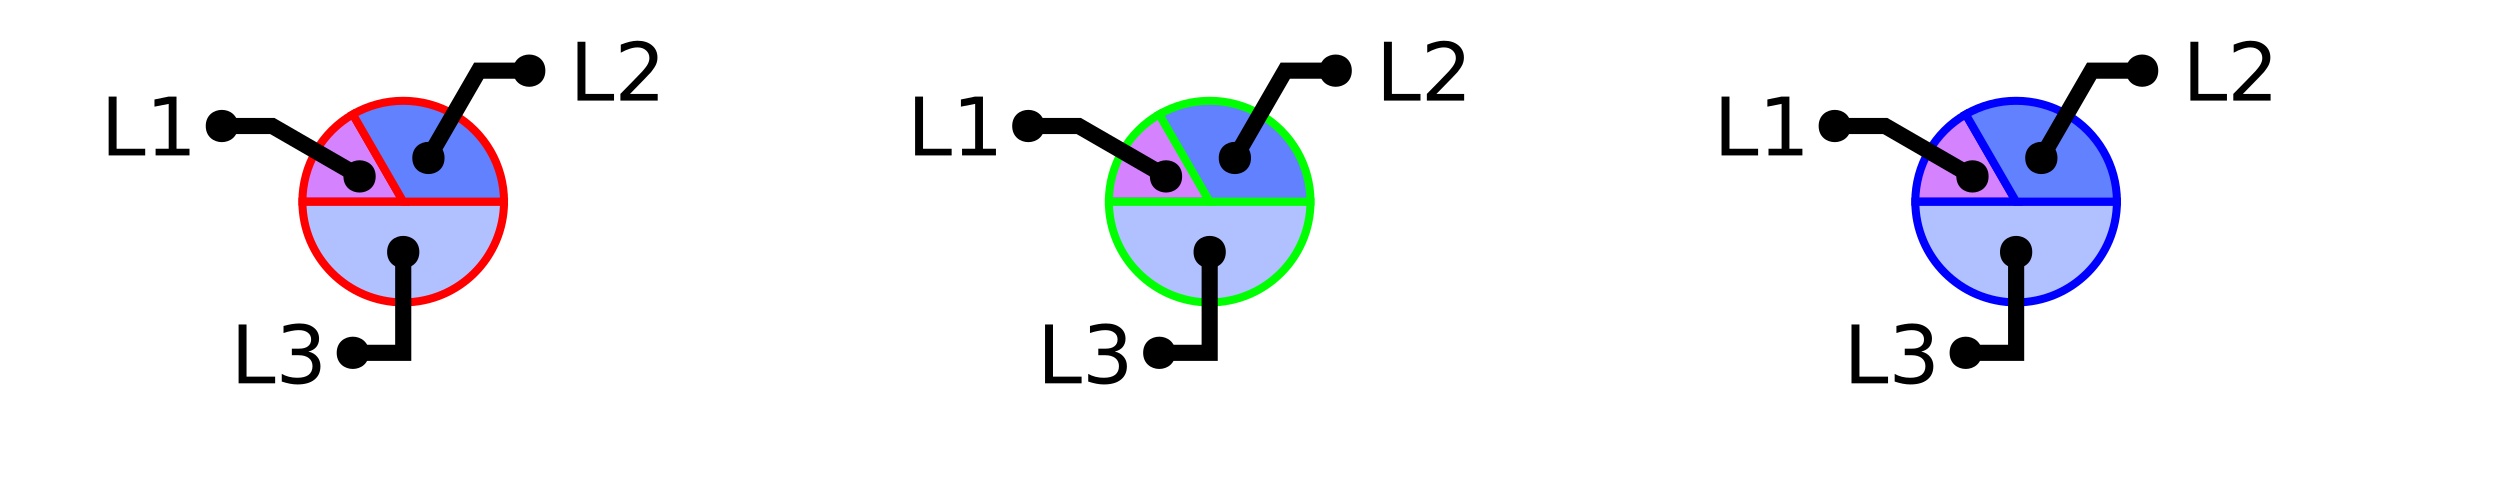
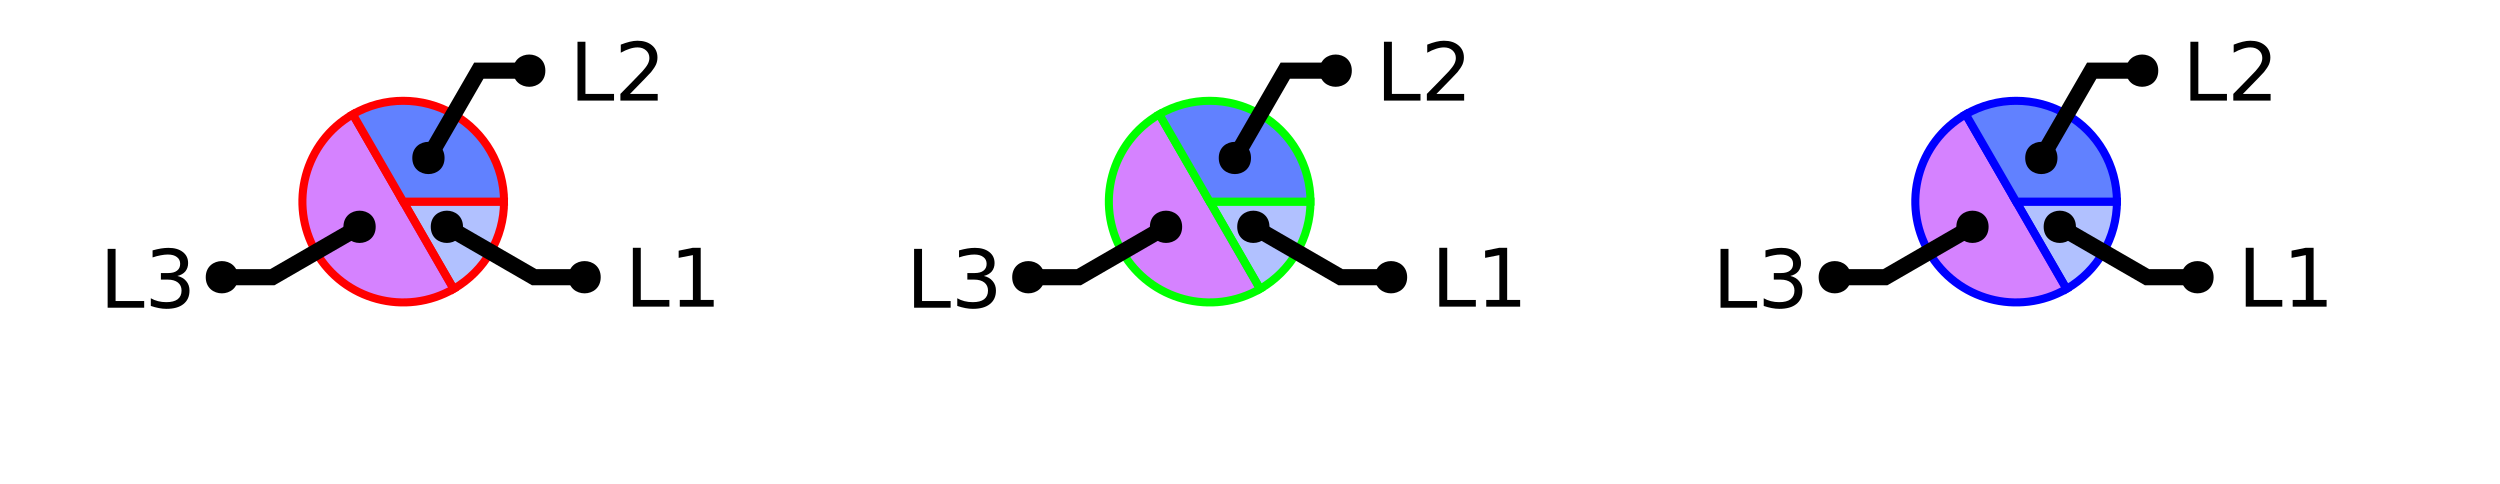
<svg xmlns="http://www.w3.org/2000/svg" xmlns:xlink="http://www.w3.org/1999/xlink" width="310pt" height="60pt" viewBox="0 0 310 60" version="1.1">
  <defs>
    <g>
      <symbol overflow="visible" id="glyph0-0">
        <path style="stroke:none;" d="M 0.5 1.766 L 0.5 -7.047 L 5.5 -7.047 L 5.5 1.766 Z M 1.062 1.219 L 4.938 1.219 L 4.938 -6.484 L 1.062 -6.484 Z M 1.062 1.219 " />
      </symbol>
      <symbol overflow="visible" id="glyph0-1">
        <path style="stroke:none;" d="M 0.984 -7.297 L 1.969 -7.297 L 1.969 -0.828 L 5.516 -0.828 L 5.516 0 L 0.984 0 Z M 0.984 -7.297 " />
      </symbol>
      <symbol overflow="visible" id="glyph0-2">
-         <path style="stroke:none;" d="M 4.062 -3.938 C 4.531 -3.832 4.895 -3.617 5.156 -3.297 C 5.426 -2.984 5.562 -2.594 5.562 -2.125 C 5.562 -1.406 5.312 -0.848 4.812 -0.453 C 4.32 -0.055 3.617 0.141 2.703 0.141 C 2.398 0.141 2.086 0.109 1.766 0.047 C 1.441 -0.016 1.109 -0.102 0.766 -0.219 L 0.766 -1.172 C 1.035 -1.016 1.332 -0.895 1.656 -0.812 C 1.988 -0.727 2.332 -0.688 2.688 -0.688 C 3.301 -0.688 3.77 -0.805 4.094 -1.047 C 4.414 -1.297 4.578 -1.656 4.578 -2.125 C 4.578 -2.551 4.426 -2.883 4.125 -3.125 C 3.82 -3.363 3.406 -3.484 2.875 -3.484 L 2.016 -3.484 L 2.016 -4.297 L 2.906 -4.297 C 3.395 -4.297 3.766 -4.395 4.016 -4.594 C 4.273 -4.789 4.406 -5.07 4.406 -5.438 C 4.406 -5.801 4.27 -6.082 4 -6.281 C 3.738 -6.488 3.363 -6.594 2.875 -6.594 C 2.602 -6.594 2.312 -6.562 2 -6.5 C 1.688 -6.445 1.348 -6.359 0.984 -6.234 L 0.984 -7.109 C 1.359 -7.211 1.707 -7.289 2.031 -7.344 C 2.363 -7.395 2.672 -7.422 2.953 -7.422 C 3.703 -7.422 4.297 -7.25 4.734 -6.906 C 5.172 -6.57 5.391 -6.113 5.391 -5.531 C 5.391 -5.125 5.273 -4.781 5.047 -4.5 C 4.816 -4.227 4.488 -4.039 4.062 -3.938 Z M 4.062 -3.938 " />
+         <path style="stroke:none;" d="M 1.234 -0.828 L 2.859 -0.828 L 2.859 -6.391 L 1.094 -6.047 L 1.094 -6.938 L 2.844 -7.297 L 3.828 -7.297 L 3.828 -0.828 L 5.438 -0.828 L 5.438 0 L 1.234 0 Z M 1.234 -0.828 " />
      </symbol>
      <symbol overflow="visible" id="glyph0-3">
-         <path style="stroke:none;" d="M 1.234 -0.828 L 2.859 -0.828 L 2.859 -6.391 L 1.094 -6.047 L 1.094 -6.938 L 2.844 -7.297 L 3.828 -7.297 L 3.828 -0.828 L 5.438 -0.828 L 5.438 0 L 1.234 0 Z M 1.234 -0.828 " />
+         <path style="stroke:none;" d="M 4.062 -3.938 C 4.531 -3.832 4.895 -3.617 5.156 -3.297 C 5.426 -2.984 5.562 -2.594 5.562 -2.125 C 5.562 -1.406 5.312 -0.848 4.812 -0.453 C 4.32 -0.055 3.617 0.141 2.703 0.141 C 2.398 0.141 2.086 0.109 1.766 0.047 C 1.441 -0.016 1.109 -0.102 0.766 -0.219 L 0.766 -1.172 C 1.035 -1.016 1.332 -0.895 1.656 -0.812 C 1.988 -0.727 2.332 -0.688 2.688 -0.688 C 3.301 -0.688 3.77 -0.805 4.094 -1.047 C 4.414 -1.297 4.578 -1.656 4.578 -2.125 C 4.578 -2.551 4.426 -2.883 4.125 -3.125 C 3.82 -3.363 3.406 -3.484 2.875 -3.484 L 2.016 -3.484 L 2.016 -4.297 L 2.906 -4.297 C 3.395 -4.297 3.766 -4.395 4.016 -4.594 C 4.273 -4.789 4.406 -5.07 4.406 -5.438 C 4.406 -5.801 4.27 -6.082 4 -6.281 C 3.738 -6.488 3.363 -6.594 2.875 -6.594 C 2.602 -6.594 2.312 -6.562 2 -6.5 C 1.688 -6.445 1.348 -6.359 0.984 -6.234 L 0.984 -7.109 C 1.359 -7.211 1.707 -7.289 2.031 -7.344 C 2.363 -7.395 2.672 -7.422 2.953 -7.422 C 3.703 -7.422 4.297 -7.25 4.734 -6.906 C 5.172 -6.57 5.391 -6.113 5.391 -5.531 C 5.391 -5.125 5.273 -4.781 5.047 -4.5 C 4.816 -4.227 4.488 -4.039 4.062 -3.938 Z M 4.062 -3.938 " />
      </symbol>
      <symbol overflow="visible" id="glyph0-4">
        <path style="stroke:none;" d="M 1.922 -0.828 L 5.359 -0.828 L 5.359 0 L 0.734 0 L 0.734 -0.828 C 1.109 -1.211 1.617 -1.734 2.266 -2.391 C 2.91 -3.047 3.316 -3.469 3.484 -3.656 C 3.797 -4.008 4.016 -4.305 4.141 -4.547 C 4.266 -4.797 4.328 -5.039 4.328 -5.281 C 4.328 -5.664 4.191 -5.977 3.922 -6.219 C 3.648 -6.469 3.297 -6.594 2.859 -6.594 C 2.547 -6.594 2.219 -6.535 1.875 -6.422 C 1.539 -6.316 1.176 -6.156 0.781 -5.938 L 0.781 -6.938 C 1.176 -7.094 1.547 -7.211 1.891 -7.297 C 2.234 -7.379 2.551 -7.422 2.844 -7.422 C 3.594 -7.422 4.191 -7.234 4.641 -6.859 C 5.098 -6.484 5.328 -5.977 5.328 -5.344 C 5.328 -5.039 5.27 -4.754 5.156 -4.484 C 5.039 -4.223 4.836 -3.91 4.547 -3.547 C 4.461 -3.453 4.203 -3.176 3.766 -2.719 C 3.328 -2.27 2.711 -1.641 1.922 -0.828 Z M 1.922 -0.828 " />
      </symbol>
    </g>
    <clipPath id="clip1">
-       <path d="M 23 10 L 77 10 L 77 50 L 23 50 Z M 23 10 " />
+       <path d="M 23 0 L 71 0 L 71 50 L 23 50 Z M 23 0 " />
    </clipPath>
    <clipPath id="clip2">
+       <path d="M 27 0 L 100 0 L 100 50 L 27 50 Z M 27 0 " />
+     </clipPath>
+     <clipPath id="clip3">
      <path d="M 0 0 L 73 0 L 73 50 L 0 50 Z M 0 0 " />
    </clipPath>
-     <clipPath id="clip3">
-       <path d="M 123 10 L 177 10 L 177 50 L 123 50 Z M 123 10 " />
+     <clipPath id="clip4">
+       <path d="M 123 0 L 171 0 L 171 50 L 123 50 Z M 123 0 " />
    </clipPath>
-     <clipPath id="clip4">
+     <clipPath id="clip5">
+       <path d="M 127 0 L 200 0 L 200 50 L 127 50 Z M 127 0 " />
+     </clipPath>
+     <clipPath id="clip6">
      <path d="M 100 0 L 173 0 L 173 50 L 100 50 Z M 100 0 " />
    </clipPath>
-     <clipPath id="clip5">
-       <path d="M 223 10 L 277 10 L 277 50 L 223 50 Z M 223 10 " />
+     <clipPath id="clip7">
+       <path d="M 223 0 L 271 0 L 271 50 L 223 50 Z M 223 0 " />
    </clipPath>
-     <clipPath id="clip6">
+     <clipPath id="clip8">
+       <path d="M 227 0 L 300 0 L 300 50 L 227 50 Z M 227 0 " />
+     </clipPath>
+     <clipPath id="clip9">
      <path d="M 200 0 L 273 0 L 273 50 L 200 50 Z M 200 0 " />
    </clipPath>
  </defs>
  <g id="surface2">
-     <path style=" stroke:none;fill-rule:nonzero;fill:rgb(38.039%,50.588%,100%);fill-opacity:0.49;" d="M 50 25 L 62.5 25 C 62.5 31.902 56.902 37.5 50 37.5 C 43.098 37.5 37.5 31.902 37.5 25 Z M 50 25 " />
+     <path style="fill-rule:nonzero;fill:rgb(38.039%,50.588%,100%);fill-opacity:0.49;stroke-width:1;stroke-linecap:butt;stroke-linejoin:miter;stroke:rgb(100%,0%,0%);stroke-opacity:1;stroke-miterlimit:10;" d="M 50 25 L 62.5 25 C 62.5 29.465 60.117 33.594 56.25 35.824 Z M 50 25 " />
+     <path style=" stroke:none;fill-rule:nonzero;fill:rgb(66.667%,0%,100%);fill-opacity:0.49;" d="M 50 25 L 56.25 35.824 C 50.27 39.277 42.625 37.23 39.176 31.25 C 35.723 25.27 37.77 17.625 43.75 14.176 Z M 50 25 " />
    <g clip-path="url(#clip1)" clip-rule="nonzero">
-       <path style="fill:none;stroke-width:1;stroke-linecap:butt;stroke-linejoin:miter;stroke:rgb(100%,0%,0%);stroke-opacity:1;stroke-miterlimit:10;" d="M 50 25 L 62.5 25 C 62.5 31.902 56.902 37.5 50 37.5 C 43.098 37.5 37.5 31.902 37.5 25 Z M 50 25 " />
+       <path style="fill:none;stroke-width:1;stroke-linecap:butt;stroke-linejoin:miter;stroke:rgb(100%,0%,0%);stroke-opacity:1;stroke-miterlimit:10;" d="M 50 25 L 56.25 35.824 C 50.27 39.277 42.625 37.23 39.176 31.25 C 35.723 25.27 37.77 17.625 43.75 14.176 Z M 50 25 " />
    </g>
-     <path style="fill-rule:nonzero;fill:rgb(66.667%,0%,100%);fill-opacity:0.49;stroke-width:1;stroke-linecap:butt;stroke-linejoin:miter;stroke:rgb(100%,0%,0%);stroke-opacity:1;stroke-miterlimit:10;" d="M 50 25 L 37.5 25 C 37.5 20.535 39.883 16.406 43.75 14.176 Z M 50 25 " />
    <path style="fill-rule:nonzero;fill:rgb(38.039%,50.588%,100%);fill-opacity:1;stroke-width:1;stroke-linecap:butt;stroke-linejoin:miter;stroke:rgb(100%,0%,0%);stroke-opacity:1;stroke-miterlimit:10;" d="M 50 25 L 43.75 14.176 C 47.617 11.941 52.383 11.941 56.25 14.176 C 60.117 16.406 62.5 20.535 62.5 25 Z M 50 25 " />
    <g style="fill:rgb(0%,0%,0%);fill-opacity:1;">
-       <use xlink:href="#glyph0-1" x="28.602" y="47.531" />
-       <use xlink:href="#glyph0-2" x="34.173" y="47.531" />
-     </g>
-     <path style="fill:none;stroke-width:2;stroke-linecap:butt;stroke-linejoin:miter;stroke:rgb(0%,0%,0%);stroke-opacity:1;stroke-miterlimit:10;" d="M 50 31.25 L 50 43.75 L 43.75 43.75 M 40.535 47.531 " />
-     <path style=" stroke:none;fill-rule:nonzero;fill:rgb(0%,0%,0%);fill-opacity:1;" d="M 52 31.25 C 52 33.918 48 33.918 48 31.25 C 48 28.582 52 28.582 52 31.25 L 45.75 43.75 C 45.75 46.418 41.75 46.418 41.75 43.75 C 41.75 41.082 45.75 41.082 45.75 43.75 " />
-     <g style="fill:rgb(0%,0%,0%);fill-opacity:1;">
-       <use xlink:href="#glyph0-1" x="12.488" y="19.273" />
-       <use xlink:href="#glyph0-3" x="18.06" y="19.273" />
+       <use xlink:href="#glyph0-1" x="77.488" y="38.023" />
+       <use xlink:href="#glyph0-2" x="83.06" y="38.023" />
    </g>
    <g clip-path="url(#clip2)" clip-rule="nonzero">
-       <path style="fill:none;stroke-width:2;stroke-linecap:butt;stroke-linejoin:miter;stroke:rgb(0%,0%,0%);stroke-opacity:1;stroke-miterlimit:10;" d="M 44.586 21.875 L 33.762 15.625 L 27.512 15.625 M 24.422 19.273 " />
+       <path style="fill:none;stroke-width:2;stroke-linecap:butt;stroke-linejoin:miter;stroke:rgb(0%,0%,0%);stroke-opacity:1;stroke-miterlimit:10;" d="M 55.414 28.125 L 66.238 34.375 L 72.488 34.375 M 89.422 38.023 " />
    </g>
-     <path style=" stroke:none;fill-rule:nonzero;fill:rgb(0%,0%,0%);fill-opacity:1;" d="M 46.586 21.875 C 46.586 24.543 42.586 24.543 42.586 21.875 C 42.586 19.207 46.586 19.207 46.586 21.875 L 29.512 15.625 C 29.512 18.293 25.512 18.293 25.512 15.625 C 25.512 12.957 29.512 12.957 29.512 15.625 " />
+     <path style=" stroke:none;fill-rule:nonzero;fill:rgb(0%,0%,0%);fill-opacity:1;" d="M 57.414 28.125 C 57.414 30.793 53.414 30.793 53.414 28.125 C 53.414 25.457 57.414 25.457 57.414 28.125 L 74.488 34.375 C 74.488 37.043 70.488 37.043 70.488 34.375 C 70.488 31.707 74.488 31.707 74.488 34.375 " />
+     <g style="fill:rgb(0%,0%,0%);fill-opacity:1;">
+       <use xlink:href="#glyph0-1" x="12.363" y="38.156" />
+       <use xlink:href="#glyph0-3" x="17.935" y="38.156" />
+     </g>
+     <g clip-path="url(#clip3)" clip-rule="nonzero">
+       <path style="fill:none;stroke-width:2;stroke-linecap:butt;stroke-linejoin:miter;stroke:rgb(0%,0%,0%);stroke-opacity:1;stroke-miterlimit:10;" d="M 44.586 28.125 L 33.762 34.375 L 27.512 34.375 M 24.297 38.156 " />
+     </g>
+     <path style=" stroke:none;fill-rule:nonzero;fill:rgb(0%,0%,0%);fill-opacity:1;" d="M 46.586 28.125 C 46.586 30.793 42.586 30.793 42.586 28.125 C 42.586 25.457 46.586 25.457 46.586 28.125 L 29.512 34.375 C 29.512 37.043 25.512 37.043 25.512 34.375 C 25.512 31.707 29.512 31.707 29.512 34.375 " />
    <g style="fill:rgb(0%,0%,0%);fill-opacity:1;">
      <use xlink:href="#glyph0-1" x="70.625" y="12.473" />
      <use xlink:href="#glyph0-4" x="76.196" y="12.473" />
    </g>
    <path style="fill:none;stroke-width:2;stroke-linecap:butt;stroke-linejoin:miter;stroke:rgb(0%,0%,0%);stroke-opacity:1;stroke-miterlimit:10;" d="M 53.125 19.586 L 59.375 8.762 L 65.625 8.762 M 82.559 12.473 " />
    <path style=" stroke:none;fill-rule:nonzero;fill:rgb(0%,0%,0%);fill-opacity:1;" d="M 55.125 19.586 C 55.125 22.254 51.125 22.254 51.125 19.586 C 51.125 16.922 55.125 16.922 55.125 19.586 L 67.625 8.762 C 67.625 11.43 63.625 11.43 63.625 8.762 C 63.625 6.094 67.625 6.094 67.625 8.762 " />
-     <path style=" stroke:none;fill-rule:nonzero;fill:rgb(38.039%,50.588%,100%);fill-opacity:0.49;" d="M 150 25 L 162.5 25 C 162.5 31.902 156.902 37.5 150 37.5 C 143.098 37.5 137.5 31.902 137.5 25 Z M 150 25 " />
-     <g clip-path="url(#clip3)" clip-rule="nonzero">
-       <path style="fill:none;stroke-width:1;stroke-linecap:butt;stroke-linejoin:miter;stroke:rgb(0%,100%,0%);stroke-opacity:1;stroke-miterlimit:10;" d="M 50 25 L 62.5 25 C 62.5 31.902 56.902 37.5 50 37.5 C 43.098 37.5 37.5 31.902 37.5 25 Z M 50 25 " transform="matrix(1,0,0,1,100,0)" />
+     <path style="fill-rule:nonzero;fill:rgb(38.039%,50.588%,100%);fill-opacity:0.49;stroke-width:1;stroke-linecap:butt;stroke-linejoin:miter;stroke:rgb(0%,100%,0%);stroke-opacity:1;stroke-miterlimit:10;" d="M 50 25 L 62.5 25 C 62.5 29.465 60.117 33.594 56.25 35.824 Z M 50 25 " transform="matrix(1,0,0,1,100,0)" />
+     <path style=" stroke:none;fill-rule:nonzero;fill:rgb(66.667%,0%,100%);fill-opacity:0.49;" d="M 150 25 L 156.25 35.824 C 150.27 39.277 142.625 37.23 139.176 31.25 C 135.723 25.27 137.77 17.625 143.75 14.176 Z M 150 25 " />
+     <g clip-path="url(#clip4)" clip-rule="nonzero">
+       <path style="fill:none;stroke-width:1;stroke-linecap:butt;stroke-linejoin:miter;stroke:rgb(0%,100%,0%);stroke-opacity:1;stroke-miterlimit:10;" d="M 50 25 L 56.25 35.824 C 50.27 39.277 42.625 37.23 39.176 31.25 C 35.723 25.27 37.77 17.625 43.75 14.176 Z M 50 25 " transform="matrix(1,0,0,1,100,0)" />
    </g>
-     <path style="fill-rule:nonzero;fill:rgb(66.667%,0%,100%);fill-opacity:0.49;stroke-width:1;stroke-linecap:butt;stroke-linejoin:miter;stroke:rgb(0%,100%,0%);stroke-opacity:1;stroke-miterlimit:10;" d="M 50 25 L 37.5 25 C 37.5 20.535 39.883 16.406 43.75 14.176 Z M 50 25 " transform="matrix(1,0,0,1,100,0)" />
    <path style="fill-rule:nonzero;fill:rgb(38.039%,50.588%,100%);fill-opacity:1;stroke-width:1;stroke-linecap:butt;stroke-linejoin:miter;stroke:rgb(0%,100%,0%);stroke-opacity:1;stroke-miterlimit:10;" d="M 50 25 L 43.75 14.176 C 47.617 11.941 52.383 11.941 56.25 14.176 C 60.117 16.406 62.5 20.535 62.5 25 Z M 50 25 " transform="matrix(1,0,0,1,100,0)" />
    <g style="fill:rgb(0%,0%,0%);fill-opacity:1;">
-       <use xlink:href="#glyph0-1" x="128.602" y="47.531" />
-       <use xlink:href="#glyph0-2" x="134.173" y="47.531" />
+       <use xlink:href="#glyph0-1" x="177.488" y="38.023" />
+       <use xlink:href="#glyph0-2" x="183.06" y="38.023" />
    </g>
-     <path style="fill:none;stroke-width:2;stroke-linecap:butt;stroke-linejoin:miter;stroke:rgb(0%,0%,0%);stroke-opacity:1;stroke-miterlimit:10;" d="M 50 31.25 L 50 43.75 L 43.75 43.75 M 40.535 47.531 " transform="matrix(1,0,0,1,100,0)" />
-     <path style=" stroke:none;fill-rule:nonzero;fill:rgb(0%,0%,0%);fill-opacity:1;" d="M 152 31.25 C 152 33.918 148 33.918 148 31.25 C 148 28.582 152 28.582 152 31.25 L 145.75 43.75 C 145.75 46.418 141.75 46.418 141.75 43.75 C 141.75 41.082 145.75 41.082 145.75 43.75 " />
+     <g clip-path="url(#clip5)" clip-rule="nonzero">
+       <path style="fill:none;stroke-width:2;stroke-linecap:butt;stroke-linejoin:miter;stroke:rgb(0%,0%,0%);stroke-opacity:1;stroke-miterlimit:10;" d="M 55.414 28.125 L 66.238 34.375 L 72.488 34.375 M 89.422 38.023 " transform="matrix(1,0,0,1,100,0)" />
+     </g>
+     <path style=" stroke:none;fill-rule:nonzero;fill:rgb(0%,0%,0%);fill-opacity:1;" d="M 157.414 28.125 C 157.414 30.793 153.414 30.793 153.414 28.125 C 153.414 25.457 157.414 25.457 157.414 28.125 L 174.488 34.375 C 174.488 37.043 170.488 37.043 170.488 34.375 C 170.488 31.707 174.488 31.707 174.488 34.375 " />
    <g style="fill:rgb(0%,0%,0%);fill-opacity:1;">
-       <use xlink:href="#glyph0-1" x="112.488" y="19.273" />
-       <use xlink:href="#glyph0-3" x="118.06" y="19.273" />
+       <use xlink:href="#glyph0-1" x="112.363" y="38.156" />
+       <use xlink:href="#glyph0-3" x="117.935" y="38.156" />
    </g>
-     <g clip-path="url(#clip4)" clip-rule="nonzero">
-       <path style="fill:none;stroke-width:2;stroke-linecap:butt;stroke-linejoin:miter;stroke:rgb(0%,0%,0%);stroke-opacity:1;stroke-miterlimit:10;" d="M 44.586 21.875 L 33.762 15.625 L 27.512 15.625 M 24.422 19.273 " transform="matrix(1,0,0,1,100,0)" />
+     <g clip-path="url(#clip6)" clip-rule="nonzero">
+       <path style="fill:none;stroke-width:2;stroke-linecap:butt;stroke-linejoin:miter;stroke:rgb(0%,0%,0%);stroke-opacity:1;stroke-miterlimit:10;" d="M 44.586 28.125 L 33.762 34.375 L 27.512 34.375 M 24.297 38.156 " transform="matrix(1,0,0,1,100,0)" />
    </g>
-     <path style=" stroke:none;fill-rule:nonzero;fill:rgb(0%,0%,0%);fill-opacity:1;" d="M 146.586 21.875 C 146.586 24.543 142.586 24.543 142.586 21.875 C 142.586 19.207 146.586 19.207 146.586 21.875 L 129.512 15.625 C 129.512 18.293 125.512 18.293 125.512 15.625 C 125.512 12.957 129.512 12.957 129.512 15.625 " />
+     <path style=" stroke:none;fill-rule:nonzero;fill:rgb(0%,0%,0%);fill-opacity:1;" d="M 146.586 28.125 C 146.586 30.793 142.586 30.793 142.586 28.125 C 142.586 25.457 146.586 25.457 146.586 28.125 L 129.512 34.375 C 129.512 37.043 125.512 37.043 125.512 34.375 C 125.512 31.707 129.512 31.707 129.512 34.375 " />
    <g style="fill:rgb(0%,0%,0%);fill-opacity:1;">
      <use xlink:href="#glyph0-1" x="170.625" y="12.473" />
      <use xlink:href="#glyph0-4" x="176.196" y="12.473" />
    </g>
    <path style="fill:none;stroke-width:2;stroke-linecap:butt;stroke-linejoin:miter;stroke:rgb(0%,0%,0%);stroke-opacity:1;stroke-miterlimit:10;" d="M 53.125 19.586 L 59.375 8.762 L 65.625 8.762 M 82.559 12.473 " transform="matrix(1,0,0,1,100,0)" />
    <path style=" stroke:none;fill-rule:nonzero;fill:rgb(0%,0%,0%);fill-opacity:1;" d="M 155.125 19.586 C 155.125 22.254 151.125 22.254 151.125 19.586 C 151.125 16.922 155.125 16.922 155.125 19.586 L 167.625 8.762 C 167.625 11.43 163.625 11.43 163.625 8.762 C 163.625 6.094 167.625 6.094 167.625 8.762 " />
-     <path style=" stroke:none;fill-rule:nonzero;fill:rgb(38.039%,50.588%,100%);fill-opacity:0.49;" d="M 250 25 L 262.5 25 C 262.5 31.902 256.902 37.5 250 37.5 C 243.098 37.5 237.5 31.902 237.5 25 Z M 250 25 " />
-     <g clip-path="url(#clip5)" clip-rule="nonzero">
-       <path style="fill:none;stroke-width:1;stroke-linecap:butt;stroke-linejoin:miter;stroke:rgb(0%,0%,100%);stroke-opacity:1;stroke-miterlimit:10;" d="M 50 25 L 62.5 25 C 62.5 31.902 56.902 37.5 50 37.5 C 43.098 37.5 37.5 31.902 37.5 25 Z M 50 25 " transform="matrix(1,0,0,1,200,0)" />
+     <path style="fill-rule:nonzero;fill:rgb(38.039%,50.588%,100%);fill-opacity:0.49;stroke-width:1;stroke-linecap:butt;stroke-linejoin:miter;stroke:rgb(0%,0%,100%);stroke-opacity:1;stroke-miterlimit:10;" d="M 50 25 L 62.5 25 C 62.5 29.465 60.117 33.594 56.25 35.824 Z M 50 25 " transform="matrix(1,0,0,1,200,0)" />
+     <path style=" stroke:none;fill-rule:nonzero;fill:rgb(66.667%,0%,100%);fill-opacity:0.49;" d="M 250 25 L 256.25 35.824 C 250.27 39.277 242.625 37.23 239.176 31.25 C 235.723 25.27 237.77 17.625 243.75 14.176 Z M 250 25 " />
+     <g clip-path="url(#clip7)" clip-rule="nonzero">
+       <path style="fill:none;stroke-width:1;stroke-linecap:butt;stroke-linejoin:miter;stroke:rgb(0%,0%,100%);stroke-opacity:1;stroke-miterlimit:10;" d="M 50 25 L 56.25 35.824 C 50.27 39.277 42.625 37.23 39.176 31.25 C 35.723 25.27 37.77 17.625 43.75 14.176 Z M 50 25 " transform="matrix(1,0,0,1,200,0)" />
    </g>
-     <path style="fill-rule:nonzero;fill:rgb(66.667%,0%,100%);fill-opacity:0.49;stroke-width:1;stroke-linecap:butt;stroke-linejoin:miter;stroke:rgb(0%,0%,100%);stroke-opacity:1;stroke-miterlimit:10;" d="M 50 25 L 37.5 25 C 37.5 20.535 39.883 16.406 43.75 14.176 Z M 50 25 " transform="matrix(1,0,0,1,200,0)" />
    <path style="fill-rule:nonzero;fill:rgb(38.039%,50.588%,100%);fill-opacity:1;stroke-width:1;stroke-linecap:butt;stroke-linejoin:miter;stroke:rgb(0%,0%,100%);stroke-opacity:1;stroke-miterlimit:10;" d="M 50 25 L 43.75 14.176 C 47.617 11.941 52.383 11.941 56.25 14.176 C 60.117 16.406 62.5 20.535 62.5 25 Z M 50 25 " transform="matrix(1,0,0,1,200,0)" />
    <g style="fill:rgb(0%,0%,0%);fill-opacity:1;">
-       <use xlink:href="#glyph0-1" x="228.602" y="47.531" />
-       <use xlink:href="#glyph0-2" x="234.173" y="47.531" />
+       <use xlink:href="#glyph0-1" x="277.488" y="38.023" />
+       <use xlink:href="#glyph0-2" x="283.06" y="38.023" />
    </g>
-     <path style="fill:none;stroke-width:2;stroke-linecap:butt;stroke-linejoin:miter;stroke:rgb(0%,0%,0%);stroke-opacity:1;stroke-miterlimit:10;" d="M 50 31.25 L 50 43.75 L 43.75 43.75 M 40.535 47.531 " transform="matrix(1,0,0,1,200,0)" />
-     <path style=" stroke:none;fill-rule:nonzero;fill:rgb(0%,0%,0%);fill-opacity:1;" d="M 252 31.25 C 252 33.918 248 33.918 248 31.25 C 248 28.582 252 28.582 252 31.25 L 245.75 43.75 C 245.75 46.418 241.75 46.418 241.75 43.75 C 241.75 41.082 245.75 41.082 245.75 43.75 " />
+     <g clip-path="url(#clip8)" clip-rule="nonzero">
+       <path style="fill:none;stroke-width:2;stroke-linecap:butt;stroke-linejoin:miter;stroke:rgb(0%,0%,0%);stroke-opacity:1;stroke-miterlimit:10;" d="M 55.414 28.125 L 66.238 34.375 L 72.488 34.375 M 89.422 38.023 " transform="matrix(1,0,0,1,200,0)" />
+     </g>
+     <path style=" stroke:none;fill-rule:nonzero;fill:rgb(0%,0%,0%);fill-opacity:1;" d="M 257.414 28.125 C 257.414 30.793 253.414 30.793 253.414 28.125 C 253.414 25.457 257.414 25.457 257.414 28.125 L 274.488 34.375 C 274.488 37.043 270.488 37.043 270.488 34.375 C 270.488 31.707 274.488 31.707 274.488 34.375 " />
    <g style="fill:rgb(0%,0%,0%);fill-opacity:1;">
-       <use xlink:href="#glyph0-1" x="212.488" y="19.273" />
-       <use xlink:href="#glyph0-3" x="218.06" y="19.273" />
+       <use xlink:href="#glyph0-1" x="212.363" y="38.156" />
+       <use xlink:href="#glyph0-3" x="217.935" y="38.156" />
    </g>
-     <g clip-path="url(#clip6)" clip-rule="nonzero">
-       <path style="fill:none;stroke-width:2;stroke-linecap:butt;stroke-linejoin:miter;stroke:rgb(0%,0%,0%);stroke-opacity:1;stroke-miterlimit:10;" d="M 44.586 21.875 L 33.762 15.625 L 27.512 15.625 M 24.422 19.273 " transform="matrix(1,0,0,1,200,0)" />
+     <g clip-path="url(#clip9)" clip-rule="nonzero">
+       <path style="fill:none;stroke-width:2;stroke-linecap:butt;stroke-linejoin:miter;stroke:rgb(0%,0%,0%);stroke-opacity:1;stroke-miterlimit:10;" d="M 44.586 28.125 L 33.762 34.375 L 27.512 34.375 M 24.297 38.156 " transform="matrix(1,0,0,1,200,0)" />
    </g>
-     <path style=" stroke:none;fill-rule:nonzero;fill:rgb(0%,0%,0%);fill-opacity:1;" d="M 246.586 21.875 C 246.586 24.543 242.586 24.543 242.586 21.875 C 242.586 19.207 246.586 19.207 246.586 21.875 L 229.512 15.625 C 229.512 18.293 225.512 18.293 225.512 15.625 C 225.512 12.957 229.512 12.957 229.512 15.625 " />
+     <path style=" stroke:none;fill-rule:nonzero;fill:rgb(0%,0%,0%);fill-opacity:1;" d="M 246.586 28.125 C 246.586 30.793 242.586 30.793 242.586 28.125 C 242.586 25.457 246.586 25.457 246.586 28.125 L 229.512 34.375 C 229.512 37.043 225.512 37.043 225.512 34.375 C 225.512 31.707 229.512 31.707 229.512 34.375 " />
    <g style="fill:rgb(0%,0%,0%);fill-opacity:1;">
      <use xlink:href="#glyph0-1" x="270.625" y="12.473" />
      <use xlink:href="#glyph0-4" x="276.196" y="12.473" />
    </g>
    <path style="fill:none;stroke-width:2;stroke-linecap:butt;stroke-linejoin:miter;stroke:rgb(0%,0%,0%);stroke-opacity:1;stroke-miterlimit:10;" d="M 53.125 19.586 L 59.375 8.762 L 65.625 8.762 M 82.559 12.473 " transform="matrix(1,0,0,1,200,0)" />
    <path style=" stroke:none;fill-rule:nonzero;fill:rgb(0%,0%,0%);fill-opacity:1;" d="M 255.125 19.586 C 255.125 22.254 251.125 22.254 251.125 19.586 C 251.125 16.922 255.125 16.922 255.125 19.586 L 267.625 8.762 C 267.625 11.43 263.625 11.43 263.625 8.762 C 263.625 6.094 267.625 6.094 267.625 8.762 " />
  </g>
</svg>
